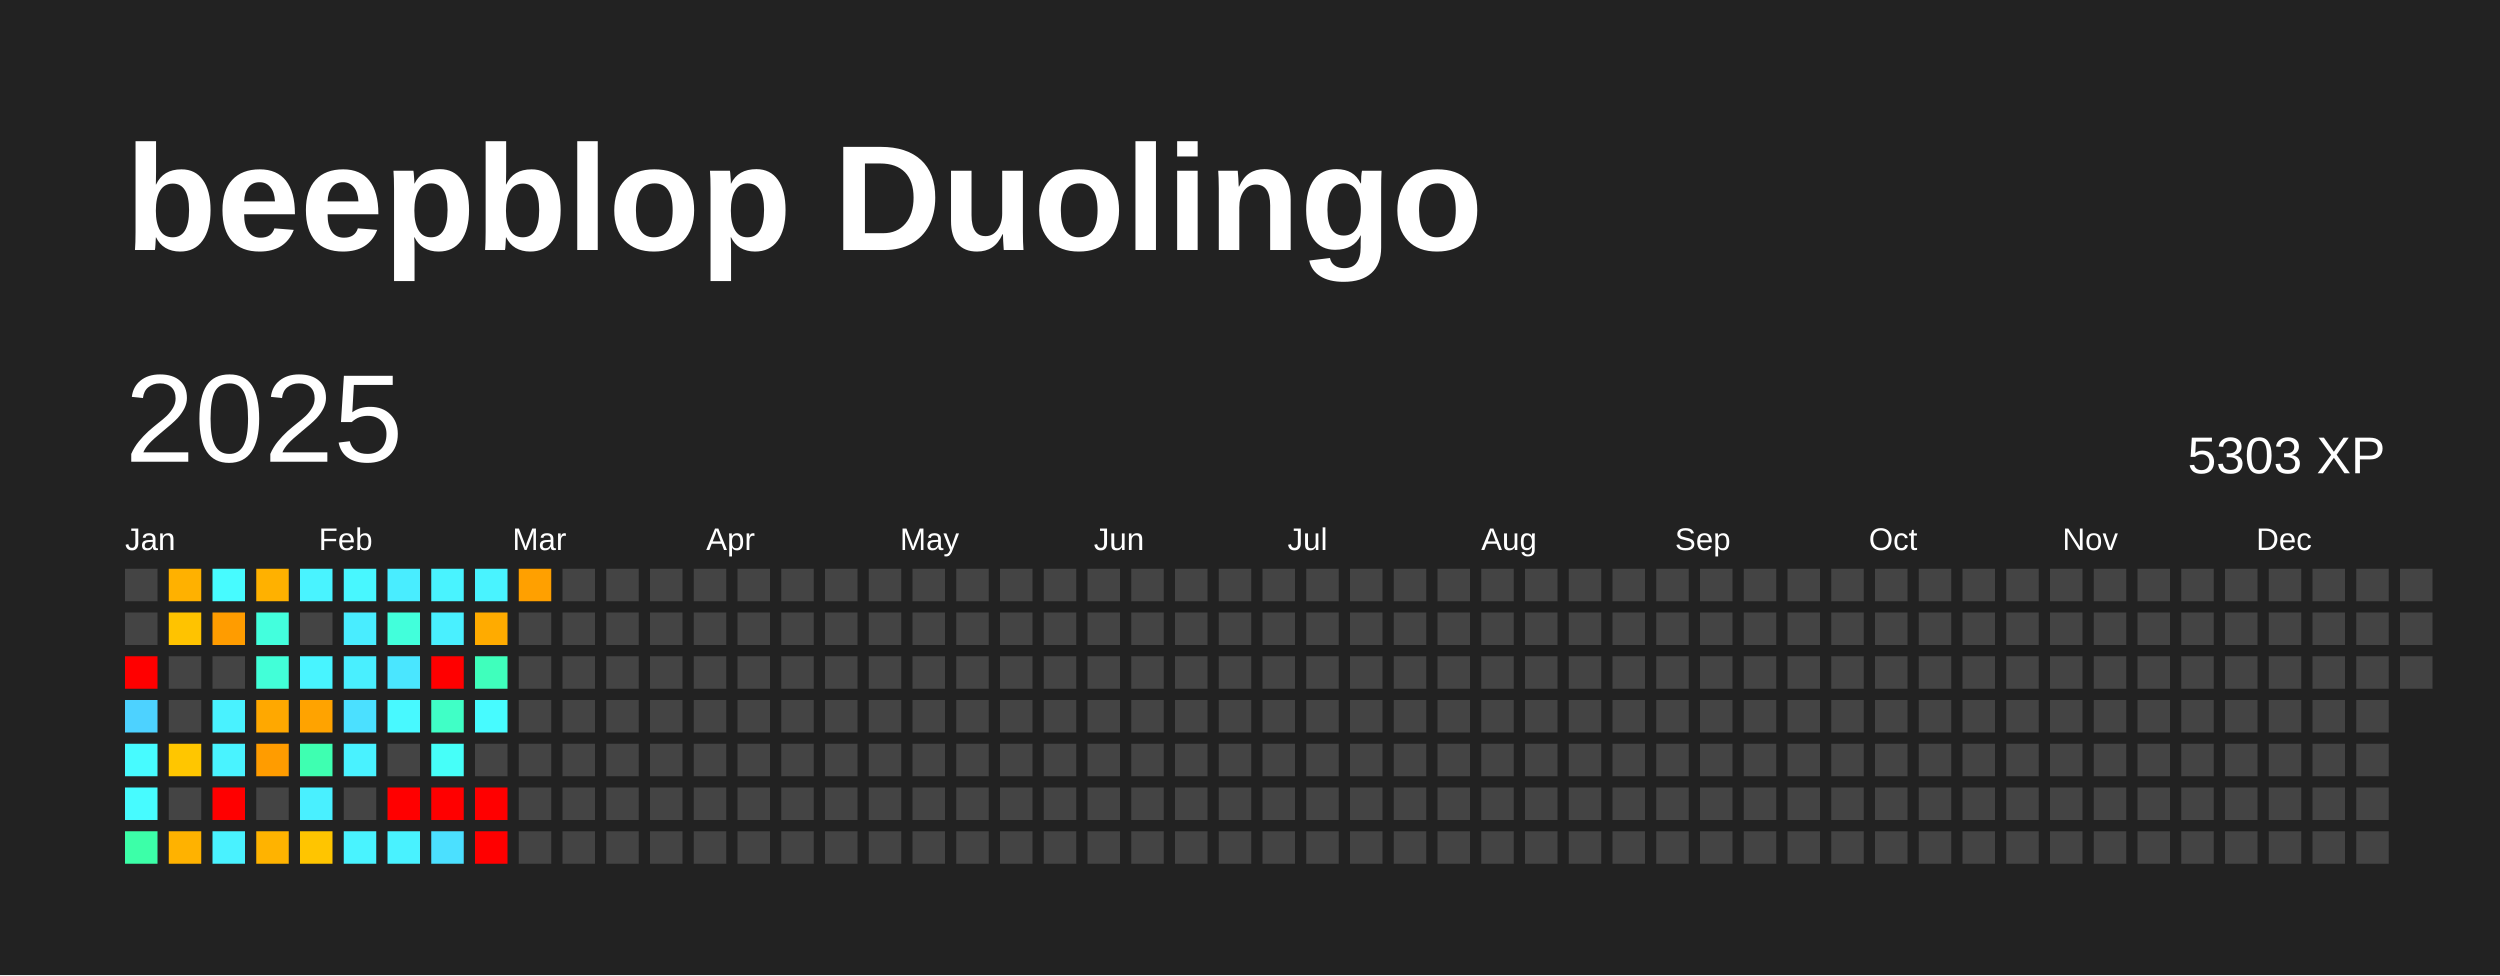
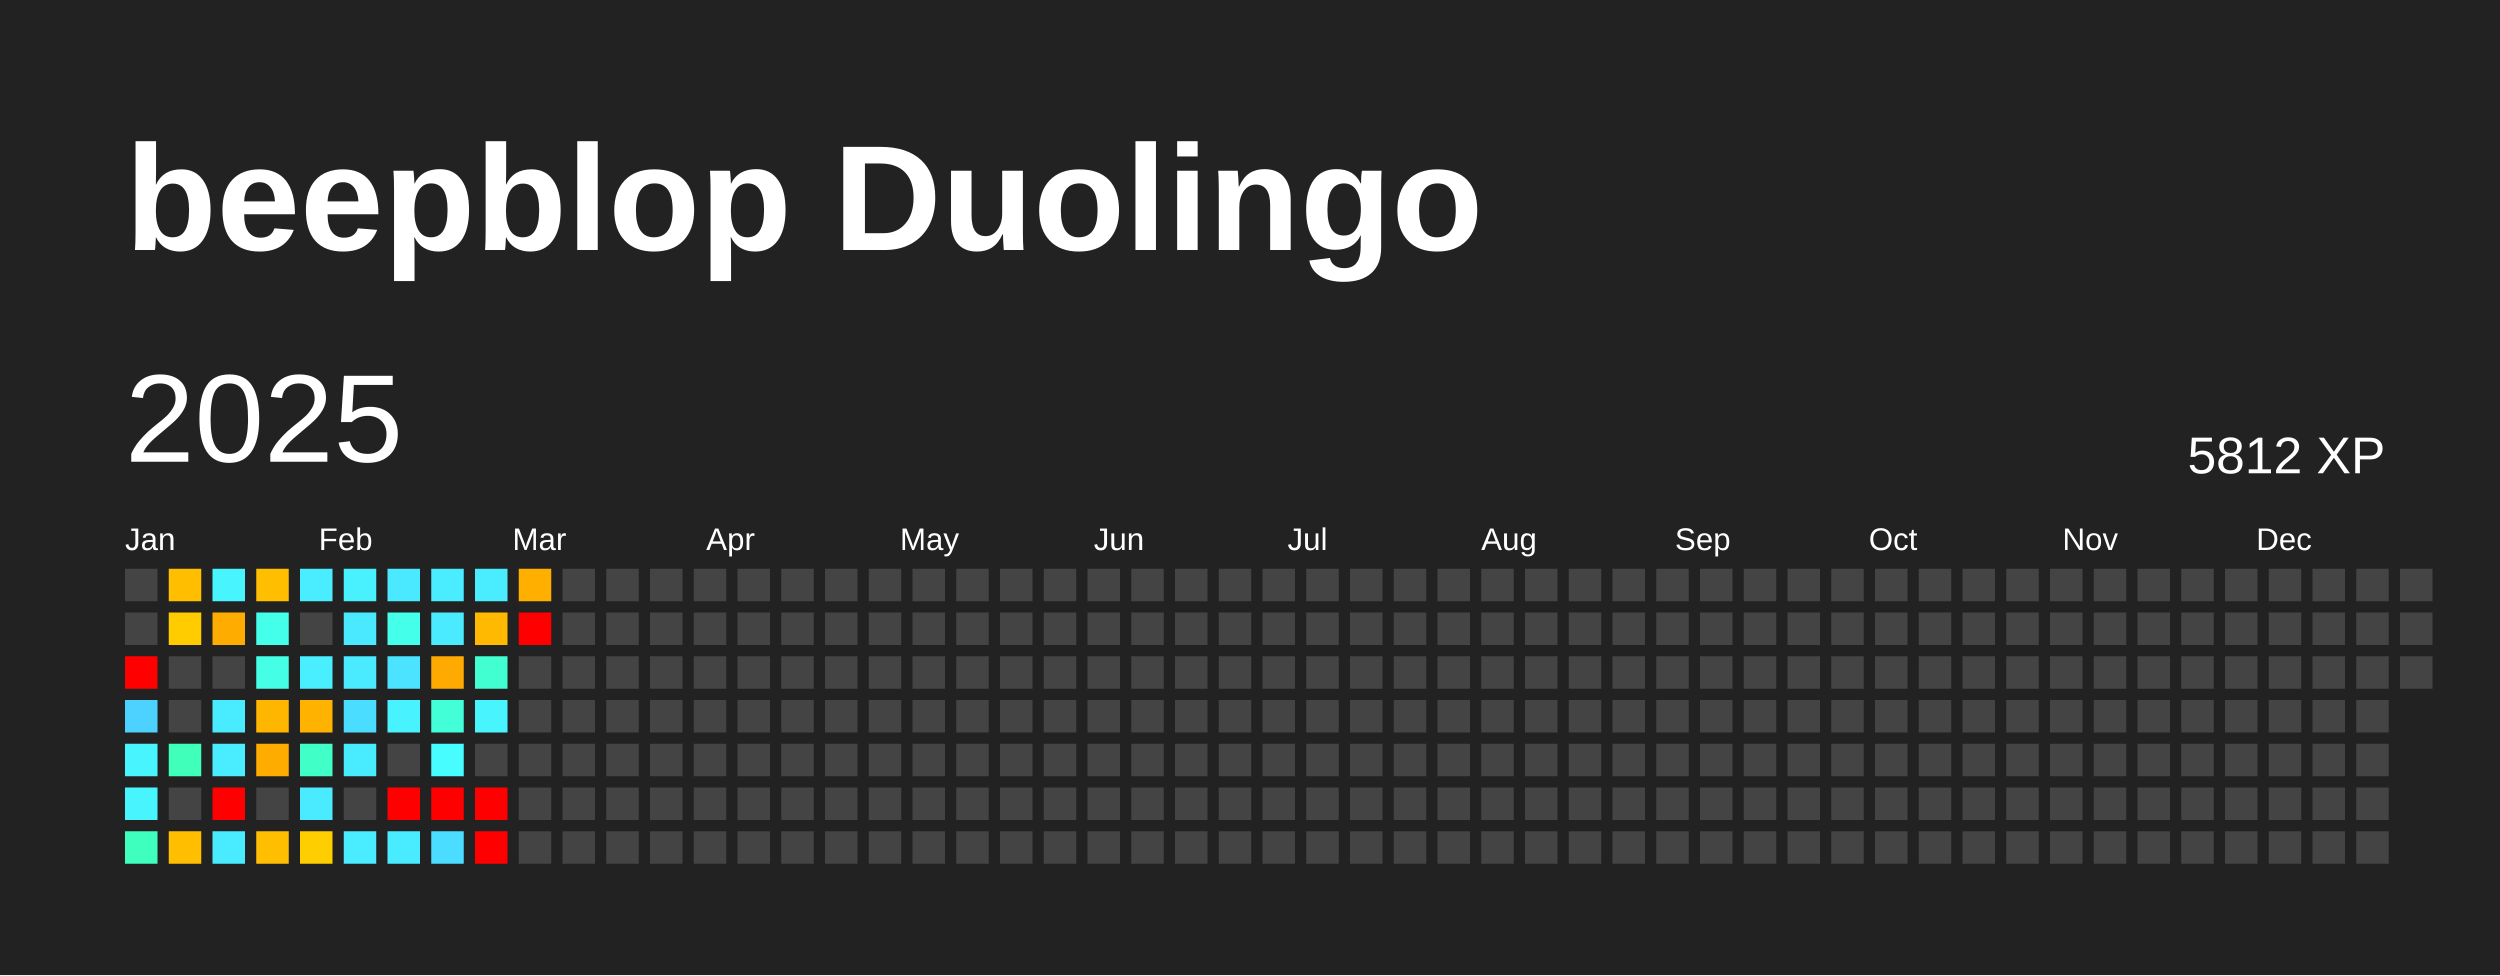
<svg xmlns="http://www.w3.org/2000/svg" baseProfile="full" height="78mm" version="1.1" viewBox="0,0,200,78" width="200mm">
  <defs />
  <rect fill="#222222" height="78" width="200" x="0" y="0" />
  <text fill="#FFFFFF" style="font-size:12px; font-family:Arial; font-weight:bold;" x="10" y="20">beepblop Duolingo</text>
  <text dominant-baseline="hanging" fill="#FFFFFF" style="font-size:10.0px; font-family:Arial;" x="10" y="30">2025</text>
-   <text dominant-baseline="hanging" fill="#FFFFFF" style="font-size:4.125px; font-family:Arial;" x="175" y="35">5303 XP</text>
+   <text dominant-baseline="hanging" fill="#FFFFFF" style="font-size:4.125px; font-family:Arial;" x="175" y="35">5812 XP</text>
  <text fill="#FFFFFF" style="font-size:2.5px; font-family:Arial" x="10.0" y="44">Jan</text>
  <text fill="#FFFFFF" style="font-size:2.5px; font-family:Arial" x="25.5" y="44">Feb</text>
  <text fill="#FFFFFF" style="font-size:2.5px; font-family:Arial" x="41.0" y="44">Mar</text>
  <text fill="#FFFFFF" style="font-size:2.5px; font-family:Arial" x="56.5" y="44">Apr</text>
  <text fill="#FFFFFF" style="font-size:2.5px; font-family:Arial" x="72.0" y="44">May</text>
  <text fill="#FFFFFF" style="font-size:2.5px; font-family:Arial" x="87.5" y="44">Jun</text>
  <text fill="#FFFFFF" style="font-size:2.5px; font-family:Arial" x="103.0" y="44">Jul</text>
  <text fill="#FFFFFF" style="font-size:2.5px; font-family:Arial" x="118.5" y="44">Aug</text>
  <text fill="#FFFFFF" style="font-size:2.5px; font-family:Arial" x="134.0" y="44">Sep</text>
  <text fill="#FFFFFF" style="font-size:2.5px; font-family:Arial" x="149.5" y="44">Oct</text>
  <text fill="#FFFFFF" style="font-size:2.5px; font-family:Arial" x="165.0" y="44">Nov</text>
  <text fill="#FFFFFF" style="font-size:2.5px; font-family:Arial" x="180.5" y="44">Dec</text>
  <rect fill="#444444" height="2.6" width="2.6" x="10.0" y="45.5" />
  <rect fill="#444444" height="2.6" width="2.6" x="10.0" y="49.0" />
  <rect fill="red" height="2.6" width="2.6" x="10.0" y="52.5" />
  <rect fill="#4dd2ff" height="2.6" width="2.6" x="10.0" y="56.0" />
-   <rect fill="#47fbff" height="2.6" width="2.6" x="10.0" y="59.5" />
-   <rect fill="#47fbff" height="2.6" width="2.6" x="10.0" y="63.0" />
-   <rect fill="#3cffa8" height="2.6" width="2.6" x="10.0" y="66.5" />
-   <rect fill="#ffb100" height="2.6" width="2.6" x="13.5" y="45.5" />
-   <rect fill="#ffc300" height="2.6" width="2.6" x="13.5" y="49.0" />
+   <rect fill="#48f5ff" height="2.6" width="2.6" x="10.0" y="59.5" />
+   <rect fill="#48f5ff" height="2.6" width="2.6" x="10.0" y="63.0" />
+   <rect fill="#3fffbf" height="2.6" width="2.6" x="10.0" y="66.5" />
+   <rect fill="#ffbe00" height="2.6" width="2.6" x="13.5" y="45.5" />
+   <rect fill="#ffcc00" height="2.6" width="2.6" x="13.5" y="49.0" />
  <rect fill="#444444" height="2.6" width="2.6" x="13.5" y="52.5" />
  <rect fill="#444444" height="2.6" width="2.6" x="13.5" y="56.0" />
-   <rect fill="#ffc600" height="2.6" width="2.6" x="13.5" y="59.5" />
+   <rect fill="#3fffbb" height="2.6" width="2.6" x="13.5" y="59.5" />
  <rect fill="#444444" height="2.6" width="2.6" x="13.5" y="63.0" />
-   <rect fill="#ffb200" height="2.6" width="2.6" x="13.5" y="66.5" />
-   <rect fill="#47fbff" height="2.6" width="2.6" x="17.0" y="45.5" />
-   <rect fill="#ff9c00" height="2.6" width="2.6" x="17.0" y="49.0" />
+   <rect fill="#ffbf00" height="2.6" width="2.6" x="13.5" y="66.5" />
+   <rect fill="#48f5ff" height="2.6" width="2.6" x="17.0" y="45.5" />
+   <rect fill="#ffac00" height="2.6" width="2.6" x="17.0" y="49.0" />
  <rect fill="#444444" height="2.6" width="2.6" x="17.0" y="52.5" />
-   <rect fill="#49f2ff" height="2.6" width="2.6" x="17.0" y="56.0" />
-   <rect fill="#49f3ff" height="2.6" width="2.6" x="17.0" y="59.5" />
+   <rect fill="#49ecff" height="2.6" width="2.6" x="17.0" y="56.0" />
+   <rect fill="#49edff" height="2.6" width="2.6" x="17.0" y="59.5" />
  <rect fill="red" height="2.6" width="2.6" x="17.0" y="63.0" />
-   <rect fill="#49f2ff" height="2.6" width="2.6" x="17.0" y="66.5" />
-   <rect fill="#ffb100" height="2.6" width="2.6" x="20.5" y="45.5" />
-   <rect fill="#43ffdd" height="2.6" width="2.6" x="20.5" y="49.0" />
-   <rect fill="#42ffd8" height="2.6" width="2.6" x="20.5" y="52.5" />
-   <rect fill="#ffa800" height="2.6" width="2.6" x="20.5" y="56.0" />
-   <rect fill="#ff9c00" height="2.6" width="2.6" x="20.5" y="59.5" />
+   <rect fill="#49ecff" height="2.6" width="2.6" x="17.0" y="66.5" />
+   <rect fill="#ffbe00" height="2.6" width="2.6" x="20.5" y="45.5" />
+   <rect fill="#44ffea" height="2.6" width="2.6" x="20.5" y="49.0" />
+   <rect fill="#44ffe6" height="2.6" width="2.6" x="20.5" y="52.5" />
+   <rect fill="#ffb600" height="2.6" width="2.6" x="20.5" y="56.0" />
+   <rect fill="#ffac00" height="2.6" width="2.6" x="20.5" y="59.5" />
  <rect fill="#444444" height="2.6" width="2.6" x="20.5" y="63.0" />
-   <rect fill="#ffb300" height="2.6" width="2.6" x="20.5" y="66.5" />
-   <rect fill="#49f3ff" height="2.6" width="2.6" x="24.0" y="45.5" />
+   <rect fill="#ffbf00" height="2.6" width="2.6" x="20.5" y="66.5" />
+   <rect fill="#49edff" height="2.6" width="2.6" x="24.0" y="45.5" />
  <rect fill="#444444" height="2.6" width="2.6" x="24.0" y="49.0" />
-   <rect fill="#48f4ff" height="2.6" width="2.6" x="24.0" y="52.5" />
-   <rect fill="#ffa300" height="2.6" width="2.6" x="24.0" y="56.0" />
-   <rect fill="#3effb1" height="2.6" width="2.6" x="24.0" y="59.5" />
-   <rect fill="#49f0ff" height="2.6" width="2.6" x="24.0" y="63.0" />
-   <rect fill="#ffc500" height="2.6" width="2.6" x="24.0" y="66.5" />
-   <rect fill="#48f7ff" height="2.6" width="2.6" x="27.5" y="45.5" />
-   <rect fill="#49edff" height="2.6" width="2.6" x="27.5" y="49.0" />
-   <rect fill="#49efff" height="2.6" width="2.6" x="27.5" y="52.5" />
-   <rect fill="#4be0ff" height="2.6" width="2.6" x="27.5" y="56.0" />
-   <rect fill="#49f2ff" height="2.6" width="2.6" x="27.5" y="59.5" />
+   <rect fill="#49efff" height="2.6" width="2.6" x="24.0" y="52.5" />
+   <rect fill="#ffb200" height="2.6" width="2.6" x="24.0" y="56.0" />
+   <rect fill="#40ffc7" height="2.6" width="2.6" x="24.0" y="59.5" />
+   <rect fill="#4aebff" height="2.6" width="2.6" x="24.0" y="63.0" />
+   <rect fill="#ffce00" height="2.6" width="2.6" x="24.0" y="66.5" />
+   <rect fill="#49f1ff" height="2.6" width="2.6" x="27.5" y="45.5" />
+   <rect fill="#4ae9ff" height="2.6" width="2.6" x="27.5" y="49.0" />
+   <rect fill="#4aeaff" height="2.6" width="2.6" x="27.5" y="52.5" />
+   <rect fill="#4bddff" height="2.6" width="2.6" x="27.5" y="56.0" />
+   <rect fill="#49ecff" height="2.6" width="2.6" x="27.5" y="59.5" />
  <rect fill="#444444" height="2.6" width="2.6" x="27.5" y="63.0" />
-   <rect fill="#49f3ff" height="2.6" width="2.6" x="27.5" y="66.5" />
-   <rect fill="#49edff" height="2.6" width="2.6" x="31.0" y="45.5" />
-   <rect fill="#42ffdb" height="2.6" width="2.6" x="31.0" y="49.0" />
-   <rect fill="#4ae6ff" height="2.6" width="2.6" x="31.0" y="52.5" />
-   <rect fill="#48f9ff" height="2.6" width="2.6" x="31.0" y="56.0" />
+   <rect fill="#49edff" height="2.6" width="2.6" x="27.5" y="66.5" />
+   <rect fill="#4ae9ff" height="2.6" width="2.6" x="31.0" y="45.5" />
+   <rect fill="#44ffe9" height="2.6" width="2.6" x="31.0" y="49.0" />
+   <rect fill="#4be3ff" height="2.6" width="2.6" x="31.0" y="52.5" />
+   <rect fill="#49f2ff" height="2.6" width="2.6" x="31.0" y="56.0" />
  <rect fill="#444444" height="2.6" width="2.6" x="31.0" y="59.5" />
  <rect fill="red" height="2.6" width="2.6" x="31.0" y="63.0" />
-   <rect fill="#49f2ff" height="2.6" width="2.6" x="31.0" y="66.5" />
-   <rect fill="#49f3ff" height="2.6" width="2.6" x="34.5" y="45.5" />
-   <rect fill="#49f0ff" height="2.6" width="2.6" x="34.5" y="49.0" />
-   <rect fill="red" height="2.6" width="2.6" x="34.5" y="52.5" />
-   <rect fill="#40ffc6" height="2.6" width="2.6" x="34.5" y="56.0" />
-   <rect fill="#46fff9" height="2.6" width="2.6" x="34.5" y="59.5" />
+   <rect fill="#49ecff" height="2.6" width="2.6" x="31.0" y="66.5" />
+   <rect fill="#49edff" height="2.6" width="2.6" x="34.5" y="45.5" />
+   <rect fill="#4aebff" height="2.6" width="2.6" x="34.5" y="49.0" />
+   <rect fill="#ffaa00" height="2.6" width="2.6" x="34.5" y="52.5" />
+   <rect fill="#42ffd7" height="2.6" width="2.6" x="34.5" y="56.0" />
+   <rect fill="#47fdff" height="2.6" width="2.6" x="34.5" y="59.5" />
  <rect fill="red" height="2.6" width="2.6" x="34.5" y="63.0" />
-   <rect fill="#4be0ff" height="2.6" width="2.6" x="34.5" y="66.5" />
-   <rect fill="#49f3ff" height="2.6" width="2.6" x="38.0" y="45.5" />
-   <rect fill="#ffab00" height="2.6" width="2.6" x="38.0" y="49.0" />
-   <rect fill="#3fffbc" height="2.6" width="2.6" x="38.0" y="52.5" />
-   <rect fill="#47fbff" height="2.6" width="2.6" x="38.0" y="56.0" />
+   <rect fill="#4bddff" height="2.6" width="2.6" x="34.5" y="66.5" />
+   <rect fill="#49edff" height="2.6" width="2.6" x="38.0" y="45.5" />
+   <rect fill="#ffb900" height="2.6" width="2.6" x="38.0" y="49.0" />
+   <rect fill="#41ffd0" height="2.6" width="2.6" x="38.0" y="52.5" />
+   <rect fill="#48f5ff" height="2.6" width="2.6" x="38.0" y="56.0" />
  <rect fill="#444444" height="2.6" width="2.6" x="38.0" y="59.5" />
  <rect fill="red" height="2.6" width="2.6" x="38.0" y="63.0" />
  <rect fill="red" height="2.6" width="2.6" x="38.0" y="66.5" />
-   <rect fill="#ffa000" height="2.6" width="2.6" x="41.5" y="45.5" />
-   <rect fill="#444444" height="2.6" width="2.6" x="41.5" y="49.0" />
+   <rect fill="#ffaf00" height="2.6" width="2.6" x="41.5" y="45.5" />
+   <rect fill="red" height="2.6" width="2.6" x="41.5" y="49.0" />
  <rect fill="#444444" height="2.6" width="2.6" x="41.5" y="52.5" />
  <rect fill="#444444" height="2.6" width="2.6" x="41.5" y="56.0" />
  <rect fill="#444444" height="2.6" width="2.6" x="41.5" y="59.5" />
  <rect fill="#444444" height="2.6" width="2.6" x="41.5" y="63.0" />
  <rect fill="#444444" height="2.6" width="2.6" x="41.5" y="66.5" />
  <rect fill="#444444" height="2.6" width="2.6" x="45.0" y="45.5" />
  <rect fill="#444444" height="2.6" width="2.6" x="45.0" y="49.0" />
  <rect fill="#444444" height="2.6" width="2.6" x="45.0" y="52.5" />
  <rect fill="#444444" height="2.6" width="2.6" x="45.0" y="56.0" />
  <rect fill="#444444" height="2.6" width="2.6" x="45.0" y="59.5" />
  <rect fill="#444444" height="2.6" width="2.6" x="45.0" y="63.0" />
  <rect fill="#444444" height="2.6" width="2.6" x="45.0" y="66.5" />
  <rect fill="#444444" height="2.6" width="2.6" x="48.5" y="45.5" />
  <rect fill="#444444" height="2.6" width="2.6" x="48.5" y="49.0" />
  <rect fill="#444444" height="2.6" width="2.6" x="48.5" y="52.5" />
  <rect fill="#444444" height="2.6" width="2.6" x="48.5" y="56.0" />
  <rect fill="#444444" height="2.6" width="2.6" x="48.5" y="59.5" />
  <rect fill="#444444" height="2.6" width="2.6" x="48.5" y="63.0" />
  <rect fill="#444444" height="2.6" width="2.6" x="48.5" y="66.5" />
  <rect fill="#444444" height="2.6" width="2.6" x="52.0" y="45.5" />
  <rect fill="#444444" height="2.6" width="2.6" x="52.0" y="49.0" />
  <rect fill="#444444" height="2.6" width="2.6" x="52.0" y="52.5" />
  <rect fill="#444444" height="2.6" width="2.6" x="52.0" y="56.0" />
  <rect fill="#444444" height="2.6" width="2.6" x="52.0" y="59.5" />
  <rect fill="#444444" height="2.6" width="2.6" x="52.0" y="63.0" />
  <rect fill="#444444" height="2.6" width="2.6" x="52.0" y="66.5" />
  <rect fill="#444444" height="2.6" width="2.6" x="55.5" y="45.5" />
  <rect fill="#444444" height="2.6" width="2.6" x="55.5" y="49.0" />
  <rect fill="#444444" height="2.6" width="2.6" x="55.5" y="52.5" />
  <rect fill="#444444" height="2.6" width="2.6" x="55.5" y="56.0" />
  <rect fill="#444444" height="2.6" width="2.6" x="55.5" y="59.5" />
  <rect fill="#444444" height="2.6" width="2.6" x="55.5" y="63.0" />
  <rect fill="#444444" height="2.6" width="2.6" x="55.5" y="66.5" />
  <rect fill="#444444" height="2.6" width="2.6" x="59.0" y="45.5" />
  <rect fill="#444444" height="2.6" width="2.6" x="59.0" y="49.0" />
  <rect fill="#444444" height="2.6" width="2.6" x="59.0" y="52.5" />
  <rect fill="#444444" height="2.6" width="2.6" x="59.0" y="56.0" />
  <rect fill="#444444" height="2.6" width="2.6" x="59.0" y="59.5" />
  <rect fill="#444444" height="2.6" width="2.6" x="59.0" y="63.0" />
  <rect fill="#444444" height="2.6" width="2.6" x="59.0" y="66.5" />
  <rect fill="#444444" height="2.6" width="2.6" x="62.5" y="45.5" />
  <rect fill="#444444" height="2.6" width="2.6" x="62.5" y="49.0" />
  <rect fill="#444444" height="2.6" width="2.6" x="62.5" y="52.5" />
  <rect fill="#444444" height="2.6" width="2.6" x="62.5" y="56.0" />
  <rect fill="#444444" height="2.6" width="2.6" x="62.5" y="59.5" />
  <rect fill="#444444" height="2.6" width="2.6" x="62.5" y="63.0" />
  <rect fill="#444444" height="2.6" width="2.6" x="62.5" y="66.5" />
  <rect fill="#444444" height="2.6" width="2.6" x="66.0" y="45.5" />
  <rect fill="#444444" height="2.6" width="2.6" x="66.0" y="49.0" />
  <rect fill="#444444" height="2.6" width="2.6" x="66.0" y="52.5" />
  <rect fill="#444444" height="2.6" width="2.6" x="66.0" y="56.0" />
  <rect fill="#444444" height="2.6" width="2.6" x="66.0" y="59.5" />
  <rect fill="#444444" height="2.6" width="2.6" x="66.0" y="63.0" />
  <rect fill="#444444" height="2.6" width="2.6" x="66.0" y="66.5" />
  <rect fill="#444444" height="2.6" width="2.6" x="69.5" y="45.5" />
  <rect fill="#444444" height="2.6" width="2.6" x="69.5" y="49.0" />
  <rect fill="#444444" height="2.6" width="2.6" x="69.5" y="52.5" />
  <rect fill="#444444" height="2.6" width="2.6" x="69.5" y="56.0" />
  <rect fill="#444444" height="2.6" width="2.6" x="69.5" y="59.5" />
  <rect fill="#444444" height="2.6" width="2.6" x="69.5" y="63.0" />
  <rect fill="#444444" height="2.6" width="2.6" x="69.5" y="66.5" />
  <rect fill="#444444" height="2.6" width="2.6" x="73.0" y="45.5" />
  <rect fill="#444444" height="2.6" width="2.6" x="73.0" y="49.0" />
  <rect fill="#444444" height="2.6" width="2.6" x="73.0" y="52.5" />
  <rect fill="#444444" height="2.6" width="2.6" x="73.0" y="56.0" />
  <rect fill="#444444" height="2.6" width="2.6" x="73.0" y="59.5" />
  <rect fill="#444444" height="2.6" width="2.6" x="73.0" y="63.0" />
  <rect fill="#444444" height="2.6" width="2.6" x="73.0" y="66.5" />
  <rect fill="#444444" height="2.6" width="2.6" x="76.5" y="45.5" />
  <rect fill="#444444" height="2.6" width="2.6" x="76.5" y="49.0" />
  <rect fill="#444444" height="2.6" width="2.6" x="76.5" y="52.5" />
  <rect fill="#444444" height="2.6" width="2.6" x="76.5" y="56.0" />
  <rect fill="#444444" height="2.6" width="2.6" x="76.5" y="59.5" />
  <rect fill="#444444" height="2.6" width="2.6" x="76.5" y="63.0" />
  <rect fill="#444444" height="2.6" width="2.6" x="76.5" y="66.5" />
  <rect fill="#444444" height="2.6" width="2.6" x="80.0" y="45.5" />
  <rect fill="#444444" height="2.6" width="2.6" x="80.0" y="49.0" />
  <rect fill="#444444" height="2.6" width="2.6" x="80.0" y="52.5" />
  <rect fill="#444444" height="2.6" width="2.6" x="80.0" y="56.0" />
  <rect fill="#444444" height="2.6" width="2.6" x="80.0" y="59.5" />
  <rect fill="#444444" height="2.6" width="2.6" x="80.0" y="63.0" />
  <rect fill="#444444" height="2.6" width="2.6" x="80.0" y="66.5" />
  <rect fill="#444444" height="2.6" width="2.6" x="83.5" y="45.5" />
  <rect fill="#444444" height="2.6" width="2.6" x="83.5" y="49.0" />
  <rect fill="#444444" height="2.6" width="2.6" x="83.5" y="52.5" />
  <rect fill="#444444" height="2.6" width="2.6" x="83.5" y="56.0" />
  <rect fill="#444444" height="2.6" width="2.6" x="83.5" y="59.5" />
  <rect fill="#444444" height="2.6" width="2.6" x="83.5" y="63.0" />
  <rect fill="#444444" height="2.6" width="2.6" x="83.5" y="66.5" />
  <rect fill="#444444" height="2.6" width="2.6" x="87.0" y="45.5" />
  <rect fill="#444444" height="2.6" width="2.6" x="87.0" y="49.0" />
  <rect fill="#444444" height="2.6" width="2.6" x="87.0" y="52.5" />
  <rect fill="#444444" height="2.6" width="2.6" x="87.0" y="56.0" />
  <rect fill="#444444" height="2.6" width="2.6" x="87.0" y="59.5" />
  <rect fill="#444444" height="2.6" width="2.6" x="87.0" y="63.0" />
  <rect fill="#444444" height="2.6" width="2.6" x="87.0" y="66.5" />
  <rect fill="#444444" height="2.6" width="2.6" x="90.5" y="45.5" />
  <rect fill="#444444" height="2.6" width="2.6" x="90.5" y="49.0" />
  <rect fill="#444444" height="2.6" width="2.6" x="90.5" y="52.5" />
  <rect fill="#444444" height="2.6" width="2.6" x="90.5" y="56.0" />
  <rect fill="#444444" height="2.6" width="2.6" x="90.5" y="59.5" />
  <rect fill="#444444" height="2.6" width="2.6" x="90.5" y="63.0" />
  <rect fill="#444444" height="2.6" width="2.6" x="90.5" y="66.5" />
  <rect fill="#444444" height="2.6" width="2.6" x="94.0" y="45.5" />
  <rect fill="#444444" height="2.6" width="2.6" x="94.0" y="49.0" />
  <rect fill="#444444" height="2.6" width="2.6" x="94.0" y="52.5" />
  <rect fill="#444444" height="2.6" width="2.6" x="94.0" y="56.0" />
  <rect fill="#444444" height="2.6" width="2.6" x="94.0" y="59.5" />
  <rect fill="#444444" height="2.6" width="2.6" x="94.0" y="63.0" />
  <rect fill="#444444" height="2.6" width="2.6" x="94.0" y="66.5" />
  <rect fill="#444444" height="2.6" width="2.6" x="97.5" y="45.5" />
  <rect fill="#444444" height="2.6" width="2.6" x="97.5" y="49.0" />
  <rect fill="#444444" height="2.6" width="2.6" x="97.5" y="52.5" />
  <rect fill="#444444" height="2.6" width="2.6" x="97.5" y="56.0" />
  <rect fill="#444444" height="2.6" width="2.6" x="97.5" y="59.5" />
  <rect fill="#444444" height="2.6" width="2.6" x="97.5" y="63.0" />
  <rect fill="#444444" height="2.6" width="2.6" x="97.5" y="66.5" />
  <rect fill="#444444" height="2.6" width="2.6" x="101.0" y="45.5" />
  <rect fill="#444444" height="2.6" width="2.6" x="101.0" y="49.0" />
  <rect fill="#444444" height="2.6" width="2.6" x="101.0" y="52.5" />
  <rect fill="#444444" height="2.6" width="2.6" x="101.0" y="56.0" />
  <rect fill="#444444" height="2.6" width="2.6" x="101.0" y="59.5" />
  <rect fill="#444444" height="2.6" width="2.6" x="101.0" y="63.0" />
  <rect fill="#444444" height="2.6" width="2.6" x="101.0" y="66.5" />
  <rect fill="#444444" height="2.6" width="2.6" x="104.5" y="45.5" />
  <rect fill="#444444" height="2.6" width="2.6" x="104.5" y="49.0" />
  <rect fill="#444444" height="2.6" width="2.6" x="104.5" y="52.5" />
  <rect fill="#444444" height="2.6" width="2.6" x="104.5" y="56.0" />
  <rect fill="#444444" height="2.6" width="2.6" x="104.5" y="59.5" />
  <rect fill="#444444" height="2.6" width="2.6" x="104.5" y="63.0" />
  <rect fill="#444444" height="2.6" width="2.6" x="104.5" y="66.5" />
  <rect fill="#444444" height="2.6" width="2.6" x="108.0" y="45.5" />
  <rect fill="#444444" height="2.6" width="2.6" x="108.0" y="49.0" />
  <rect fill="#444444" height="2.6" width="2.6" x="108.0" y="52.5" />
  <rect fill="#444444" height="2.6" width="2.6" x="108.0" y="56.0" />
  <rect fill="#444444" height="2.6" width="2.6" x="108.0" y="59.5" />
  <rect fill="#444444" height="2.6" width="2.6" x="108.0" y="63.0" />
  <rect fill="#444444" height="2.6" width="2.6" x="108.0" y="66.5" />
  <rect fill="#444444" height="2.6" width="2.6" x="111.5" y="45.5" />
  <rect fill="#444444" height="2.6" width="2.6" x="111.5" y="49.0" />
  <rect fill="#444444" height="2.6" width="2.6" x="111.5" y="52.5" />
  <rect fill="#444444" height="2.6" width="2.6" x="111.5" y="56.0" />
  <rect fill="#444444" height="2.6" width="2.6" x="111.5" y="59.5" />
  <rect fill="#444444" height="2.6" width="2.6" x="111.5" y="63.0" />
  <rect fill="#444444" height="2.6" width="2.6" x="111.5" y="66.5" />
  <rect fill="#444444" height="2.6" width="2.6" x="115.0" y="45.5" />
  <rect fill="#444444" height="2.6" width="2.6" x="115.0" y="49.0" />
  <rect fill="#444444" height="2.6" width="2.6" x="115.0" y="52.5" />
  <rect fill="#444444" height="2.6" width="2.6" x="115.0" y="56.0" />
  <rect fill="#444444" height="2.6" width="2.6" x="115.0" y="59.5" />
  <rect fill="#444444" height="2.6" width="2.6" x="115.0" y="63.0" />
  <rect fill="#444444" height="2.6" width="2.6" x="115.0" y="66.5" />
  <rect fill="#444444" height="2.6" width="2.6" x="118.5" y="45.5" />
  <rect fill="#444444" height="2.6" width="2.6" x="118.5" y="49.0" />
  <rect fill="#444444" height="2.6" width="2.6" x="118.5" y="52.5" />
  <rect fill="#444444" height="2.6" width="2.6" x="118.5" y="56.0" />
  <rect fill="#444444" height="2.6" width="2.6" x="118.5" y="59.5" />
  <rect fill="#444444" height="2.6" width="2.6" x="118.5" y="63.0" />
  <rect fill="#444444" height="2.6" width="2.6" x="118.5" y="66.5" />
  <rect fill="#444444" height="2.6" width="2.6" x="122.0" y="45.5" />
  <rect fill="#444444" height="2.6" width="2.6" x="122.0" y="49.0" />
  <rect fill="#444444" height="2.6" width="2.6" x="122.0" y="52.5" />
  <rect fill="#444444" height="2.6" width="2.6" x="122.0" y="56.0" />
  <rect fill="#444444" height="2.6" width="2.6" x="122.0" y="59.5" />
  <rect fill="#444444" height="2.6" width="2.6" x="122.0" y="63.0" />
  <rect fill="#444444" height="2.6" width="2.6" x="122.0" y="66.5" />
  <rect fill="#444444" height="2.6" width="2.6" x="125.5" y="45.5" />
  <rect fill="#444444" height="2.6" width="2.6" x="125.5" y="49.0" />
  <rect fill="#444444" height="2.6" width="2.6" x="125.5" y="52.5" />
  <rect fill="#444444" height="2.6" width="2.6" x="125.5" y="56.0" />
  <rect fill="#444444" height="2.6" width="2.6" x="125.5" y="59.5" />
  <rect fill="#444444" height="2.6" width="2.6" x="125.5" y="63.0" />
  <rect fill="#444444" height="2.6" width="2.6" x="125.5" y="66.5" />
  <rect fill="#444444" height="2.6" width="2.6" x="129.0" y="45.5" />
  <rect fill="#444444" height="2.6" width="2.6" x="129.0" y="49.0" />
  <rect fill="#444444" height="2.6" width="2.6" x="129.0" y="52.5" />
  <rect fill="#444444" height="2.6" width="2.6" x="129.0" y="56.0" />
  <rect fill="#444444" height="2.6" width="2.6" x="129.0" y="59.5" />
  <rect fill="#444444" height="2.6" width="2.6" x="129.0" y="63.0" />
  <rect fill="#444444" height="2.6" width="2.6" x="129.0" y="66.5" />
  <rect fill="#444444" height="2.6" width="2.6" x="132.5" y="45.5" />
  <rect fill="#444444" height="2.6" width="2.6" x="132.5" y="49.0" />
  <rect fill="#444444" height="2.6" width="2.6" x="132.5" y="52.5" />
  <rect fill="#444444" height="2.6" width="2.6" x="132.5" y="56.0" />
  <rect fill="#444444" height="2.6" width="2.6" x="132.5" y="59.5" />
  <rect fill="#444444" height="2.6" width="2.6" x="132.5" y="63.0" />
  <rect fill="#444444" height="2.6" width="2.6" x="132.5" y="66.5" />
  <rect fill="#444444" height="2.6" width="2.6" x="136.0" y="45.5" />
  <rect fill="#444444" height="2.6" width="2.6" x="136.0" y="49.0" />
  <rect fill="#444444" height="2.6" width="2.6" x="136.0" y="52.5" />
  <rect fill="#444444" height="2.6" width="2.6" x="136.0" y="56.0" />
  <rect fill="#444444" height="2.6" width="2.6" x="136.0" y="59.5" />
  <rect fill="#444444" height="2.6" width="2.6" x="136.0" y="63.0" />
  <rect fill="#444444" height="2.6" width="2.6" x="136.0" y="66.5" />
  <rect fill="#444444" height="2.6" width="2.6" x="139.5" y="45.5" />
  <rect fill="#444444" height="2.6" width="2.6" x="139.5" y="49.0" />
  <rect fill="#444444" height="2.6" width="2.6" x="139.5" y="52.5" />
  <rect fill="#444444" height="2.6" width="2.6" x="139.5" y="56.0" />
  <rect fill="#444444" height="2.6" width="2.6" x="139.5" y="59.5" />
  <rect fill="#444444" height="2.6" width="2.6" x="139.5" y="63.0" />
  <rect fill="#444444" height="2.6" width="2.6" x="139.5" y="66.5" />
  <rect fill="#444444" height="2.6" width="2.6" x="143.0" y="45.5" />
  <rect fill="#444444" height="2.6" width="2.6" x="143.0" y="49.0" />
  <rect fill="#444444" height="2.6" width="2.6" x="143.0" y="52.5" />
  <rect fill="#444444" height="2.6" width="2.6" x="143.0" y="56.0" />
  <rect fill="#444444" height="2.6" width="2.6" x="143.0" y="59.5" />
  <rect fill="#444444" height="2.6" width="2.6" x="143.0" y="63.0" />
  <rect fill="#444444" height="2.6" width="2.6" x="143.0" y="66.5" />
  <rect fill="#444444" height="2.6" width="2.6" x="146.5" y="45.5" />
  <rect fill="#444444" height="2.6" width="2.6" x="146.5" y="49.0" />
  <rect fill="#444444" height="2.6" width="2.6" x="146.5" y="52.5" />
  <rect fill="#444444" height="2.6" width="2.6" x="146.5" y="56.0" />
  <rect fill="#444444" height="2.6" width="2.6" x="146.5" y="59.5" />
  <rect fill="#444444" height="2.6" width="2.6" x="146.5" y="63.0" />
  <rect fill="#444444" height="2.6" width="2.6" x="146.5" y="66.5" />
  <rect fill="#444444" height="2.6" width="2.6" x="150.0" y="45.5" />
  <rect fill="#444444" height="2.6" width="2.6" x="150.0" y="49.0" />
  <rect fill="#444444" height="2.6" width="2.6" x="150.0" y="52.5" />
  <rect fill="#444444" height="2.6" width="2.6" x="150.0" y="56.0" />
  <rect fill="#444444" height="2.6" width="2.6" x="150.0" y="59.5" />
  <rect fill="#444444" height="2.6" width="2.6" x="150.0" y="63.0" />
  <rect fill="#444444" height="2.6" width="2.6" x="150.0" y="66.5" />
  <rect fill="#444444" height="2.6" width="2.6" x="153.5" y="45.5" />
  <rect fill="#444444" height="2.6" width="2.6" x="153.5" y="49.0" />
  <rect fill="#444444" height="2.6" width="2.6" x="153.5" y="52.5" />
  <rect fill="#444444" height="2.6" width="2.6" x="153.5" y="56.0" />
  <rect fill="#444444" height="2.6" width="2.6" x="153.5" y="59.5" />
  <rect fill="#444444" height="2.6" width="2.6" x="153.5" y="63.0" />
  <rect fill="#444444" height="2.6" width="2.6" x="153.5" y="66.5" />
  <rect fill="#444444" height="2.6" width="2.6" x="157.0" y="45.5" />
  <rect fill="#444444" height="2.6" width="2.6" x="157.0" y="49.0" />
  <rect fill="#444444" height="2.6" width="2.6" x="157.0" y="52.5" />
  <rect fill="#444444" height="2.6" width="2.6" x="157.0" y="56.0" />
  <rect fill="#444444" height="2.6" width="2.6" x="157.0" y="59.5" />
  <rect fill="#444444" height="2.6" width="2.6" x="157.0" y="63.0" />
  <rect fill="#444444" height="2.6" width="2.6" x="157.0" y="66.5" />
  <rect fill="#444444" height="2.6" width="2.6" x="160.5" y="45.5" />
  <rect fill="#444444" height="2.6" width="2.6" x="160.5" y="49.0" />
  <rect fill="#444444" height="2.6" width="2.6" x="160.5" y="52.5" />
  <rect fill="#444444" height="2.6" width="2.6" x="160.5" y="56.0" />
  <rect fill="#444444" height="2.6" width="2.6" x="160.5" y="59.5" />
  <rect fill="#444444" height="2.6" width="2.6" x="160.5" y="63.0" />
  <rect fill="#444444" height="2.6" width="2.6" x="160.5" y="66.5" />
  <rect fill="#444444" height="2.6" width="2.6" x="164.0" y="45.5" />
  <rect fill="#444444" height="2.6" width="2.6" x="164.0" y="49.0" />
  <rect fill="#444444" height="2.6" width="2.6" x="164.0" y="52.5" />
  <rect fill="#444444" height="2.6" width="2.6" x="164.0" y="56.0" />
  <rect fill="#444444" height="2.6" width="2.6" x="164.0" y="59.5" />
  <rect fill="#444444" height="2.6" width="2.6" x="164.0" y="63.0" />
  <rect fill="#444444" height="2.6" width="2.6" x="164.0" y="66.5" />
  <rect fill="#444444" height="2.6" width="2.6" x="167.5" y="45.5" />
  <rect fill="#444444" height="2.6" width="2.6" x="167.5" y="49.0" />
  <rect fill="#444444" height="2.6" width="2.6" x="167.5" y="52.5" />
  <rect fill="#444444" height="2.6" width="2.6" x="167.5" y="56.0" />
  <rect fill="#444444" height="2.6" width="2.6" x="167.5" y="59.5" />
  <rect fill="#444444" height="2.6" width="2.6" x="167.5" y="63.0" />
  <rect fill="#444444" height="2.6" width="2.6" x="167.5" y="66.5" />
  <rect fill="#444444" height="2.6" width="2.6" x="171.0" y="45.5" />
  <rect fill="#444444" height="2.6" width="2.6" x="171.0" y="49.0" />
  <rect fill="#444444" height="2.6" width="2.6" x="171.0" y="52.5" />
  <rect fill="#444444" height="2.6" width="2.6" x="171.0" y="56.0" />
  <rect fill="#444444" height="2.6" width="2.6" x="171.0" y="59.5" />
  <rect fill="#444444" height="2.6" width="2.6" x="171.0" y="63.0" />
  <rect fill="#444444" height="2.6" width="2.6" x="171.0" y="66.5" />
  <rect fill="#444444" height="2.6" width="2.6" x="174.5" y="45.5" />
  <rect fill="#444444" height="2.6" width="2.6" x="174.5" y="49.0" />
  <rect fill="#444444" height="2.6" width="2.6" x="174.5" y="52.5" />
  <rect fill="#444444" height="2.6" width="2.6" x="174.5" y="56.0" />
  <rect fill="#444444" height="2.6" width="2.6" x="174.5" y="59.5" />
  <rect fill="#444444" height="2.6" width="2.6" x="174.5" y="63.0" />
  <rect fill="#444444" height="2.6" width="2.6" x="174.5" y="66.5" />
  <rect fill="#444444" height="2.6" width="2.6" x="178.0" y="45.5" />
  <rect fill="#444444" height="2.6" width="2.6" x="178.0" y="49.0" />
  <rect fill="#444444" height="2.6" width="2.6" x="178.0" y="52.5" />
  <rect fill="#444444" height="2.6" width="2.6" x="178.0" y="56.0" />
  <rect fill="#444444" height="2.6" width="2.6" x="178.0" y="59.5" />
  <rect fill="#444444" height="2.6" width="2.6" x="178.0" y="63.0" />
  <rect fill="#444444" height="2.6" width="2.6" x="178.0" y="66.5" />
  <rect fill="#444444" height="2.6" width="2.6" x="181.5" y="45.5" />
  <rect fill="#444444" height="2.6" width="2.6" x="181.5" y="49.0" />
  <rect fill="#444444" height="2.6" width="2.6" x="181.5" y="52.5" />
  <rect fill="#444444" height="2.6" width="2.6" x="181.5" y="56.0" />
  <rect fill="#444444" height="2.6" width="2.6" x="181.5" y="59.5" />
  <rect fill="#444444" height="2.6" width="2.6" x="181.5" y="63.0" />
  <rect fill="#444444" height="2.6" width="2.6" x="181.5" y="66.5" />
  <rect fill="#444444" height="2.6" width="2.6" x="185.0" y="45.5" />
  <rect fill="#444444" height="2.6" width="2.6" x="185.0" y="49.0" />
  <rect fill="#444444" height="2.6" width="2.6" x="185.0" y="52.5" />
  <rect fill="#444444" height="2.6" width="2.6" x="185.0" y="56.0" />
  <rect fill="#444444" height="2.6" width="2.6" x="185.0" y="59.5" />
  <rect fill="#444444" height="2.6" width="2.6" x="185.0" y="63.0" />
  <rect fill="#444444" height="2.6" width="2.6" x="185.0" y="66.5" />
  <rect fill="#444444" height="2.6" width="2.6" x="188.5" y="45.5" />
  <rect fill="#444444" height="2.6" width="2.6" x="188.5" y="49.0" />
  <rect fill="#444444" height="2.6" width="2.6" x="188.5" y="52.5" />
  <rect fill="#444444" height="2.6" width="2.6" x="188.5" y="56.0" />
  <rect fill="#444444" height="2.6" width="2.6" x="188.5" y="59.5" />
  <rect fill="#444444" height="2.6" width="2.6" x="188.5" y="63.0" />
  <rect fill="#444444" height="2.6" width="2.6" x="188.5" y="66.5" />
  <rect fill="#444444" height="2.6" width="2.6" x="192.0" y="45.5" />
  <rect fill="#444444" height="2.6" width="2.6" x="192.0" y="49.0" />
  <rect fill="#444444" height="2.6" width="2.6" x="192.0" y="52.5" />
</svg>
